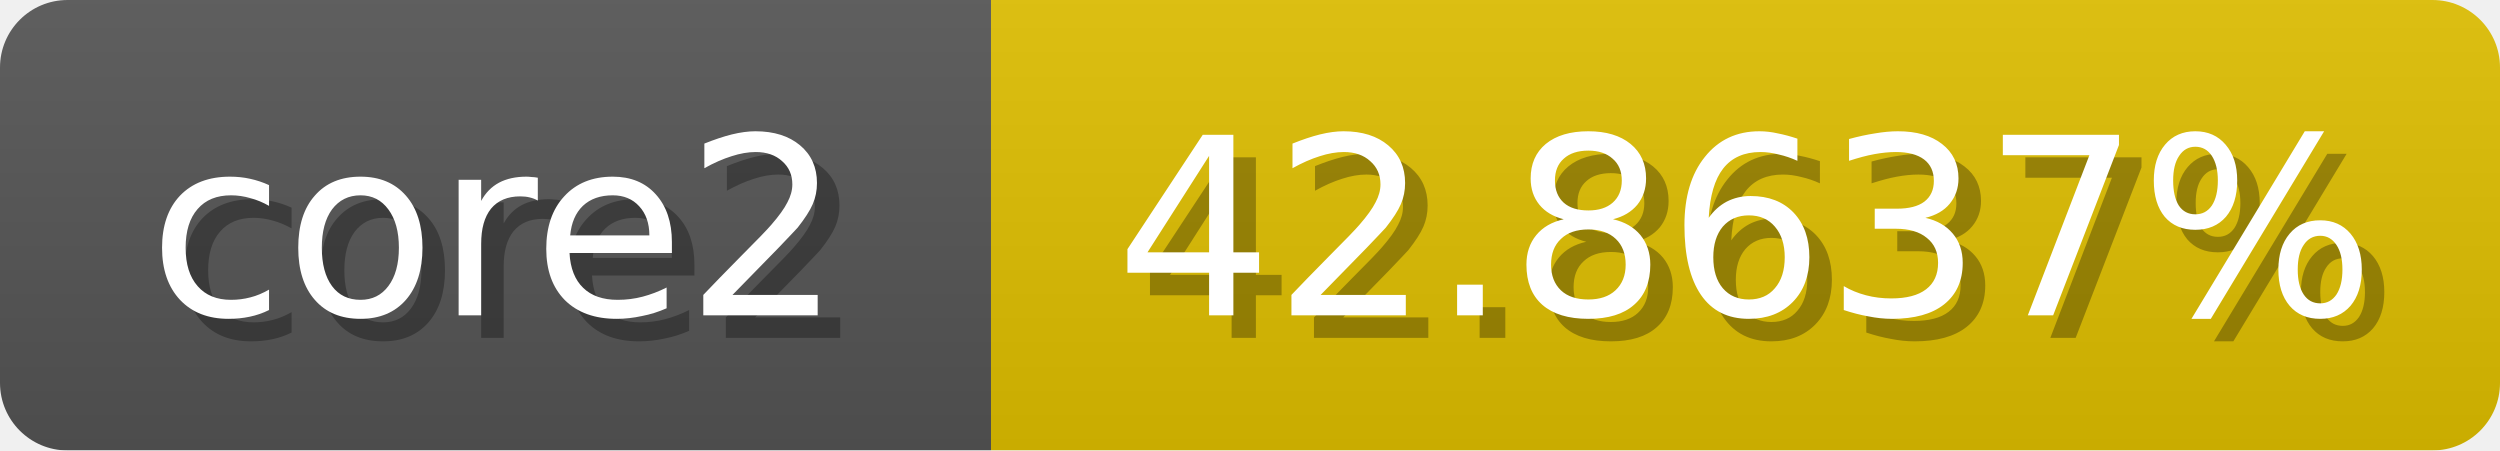
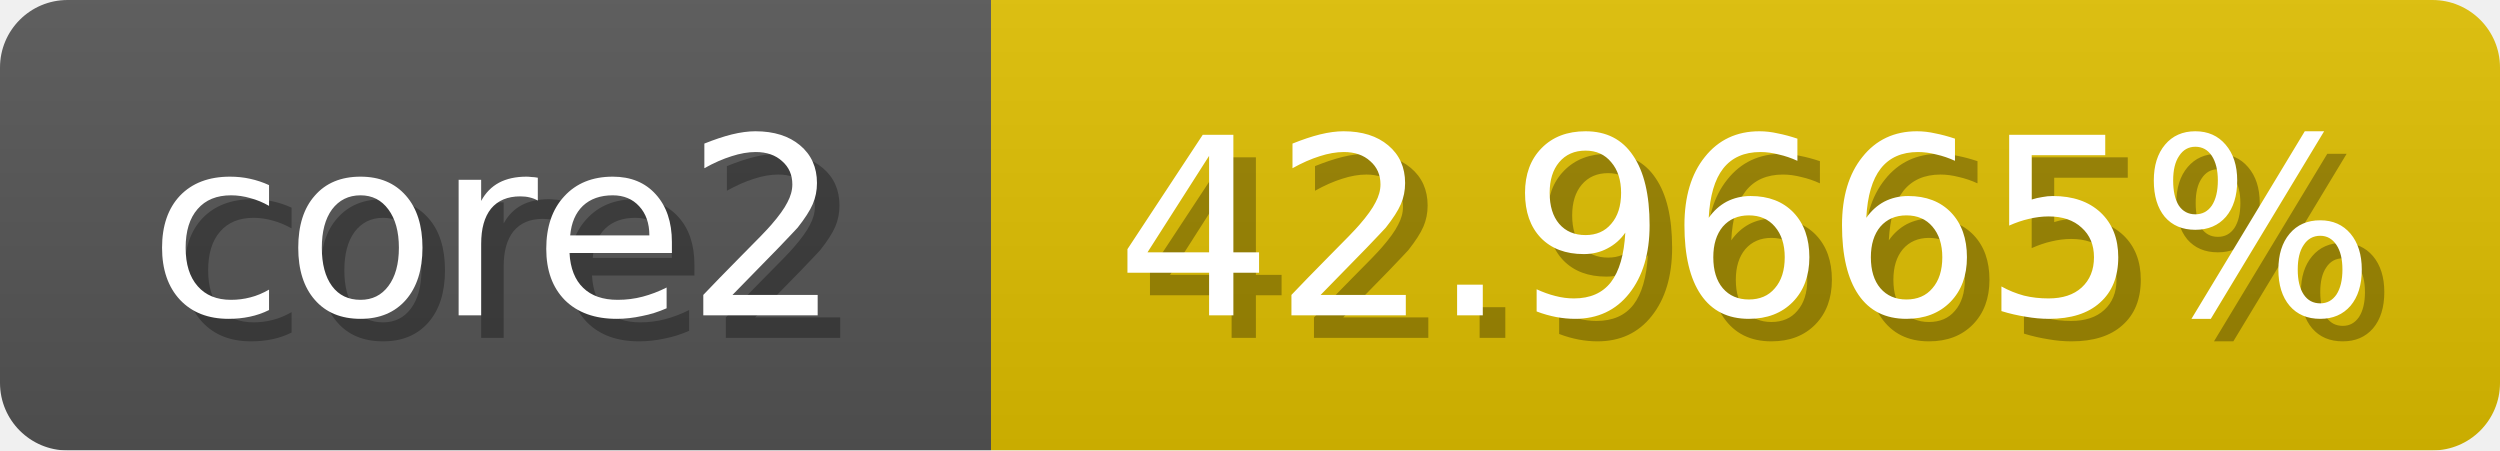
<svg xmlns="http://www.w3.org/2000/svg" width="111" height="20">
  <linearGradient id="b" x2="0" y2="100%">
    <stop offset="0" stop-color="#bbb" stop-opacity=".1" />
    <stop offset="1" stop-opacity=".1" />
  </linearGradient>
  <mask id="anybadge_1">
    <rect width="111" height="20" rx="3" fill="#fff" />
  </mask>
  <g mask="url(#anybadge_1)">
    <path fill="#555" d="M0 0h44v20H0z" />
    <path fill="#e0c000" d="M44 0h67v20H44z" />
    <path fill="url(#b)" d="M0 0h111v20H0z" />
  </g>
  <g fill="#fff" text-anchor="middle" font-family="DejaVu Sans,Verdana,Geneva,sans-serif" font-size="11">
    <text x="23.0" y="15" fill="#010101" fill-opacity=".3">core2</text>
    <text x="22.0" y="14">core2</text>
  </g>
  <g fill="#fff" text-anchor="middle" font-family="DejaVu Sans,Verdana,Geneva,sans-serif" font-size="11">
-     <text x="78.5" y="15" fill="#010101" fill-opacity=".3">42.8637%</text>
-     <text x="77.5" y="14">42.8637%</text>
+     <text x="78.5" y="15" fill="#010101" fill-opacity=".3">42.9665%</text>
+     <text x="77.5" y="14">42.9665%</text>
  </g>
</svg>
